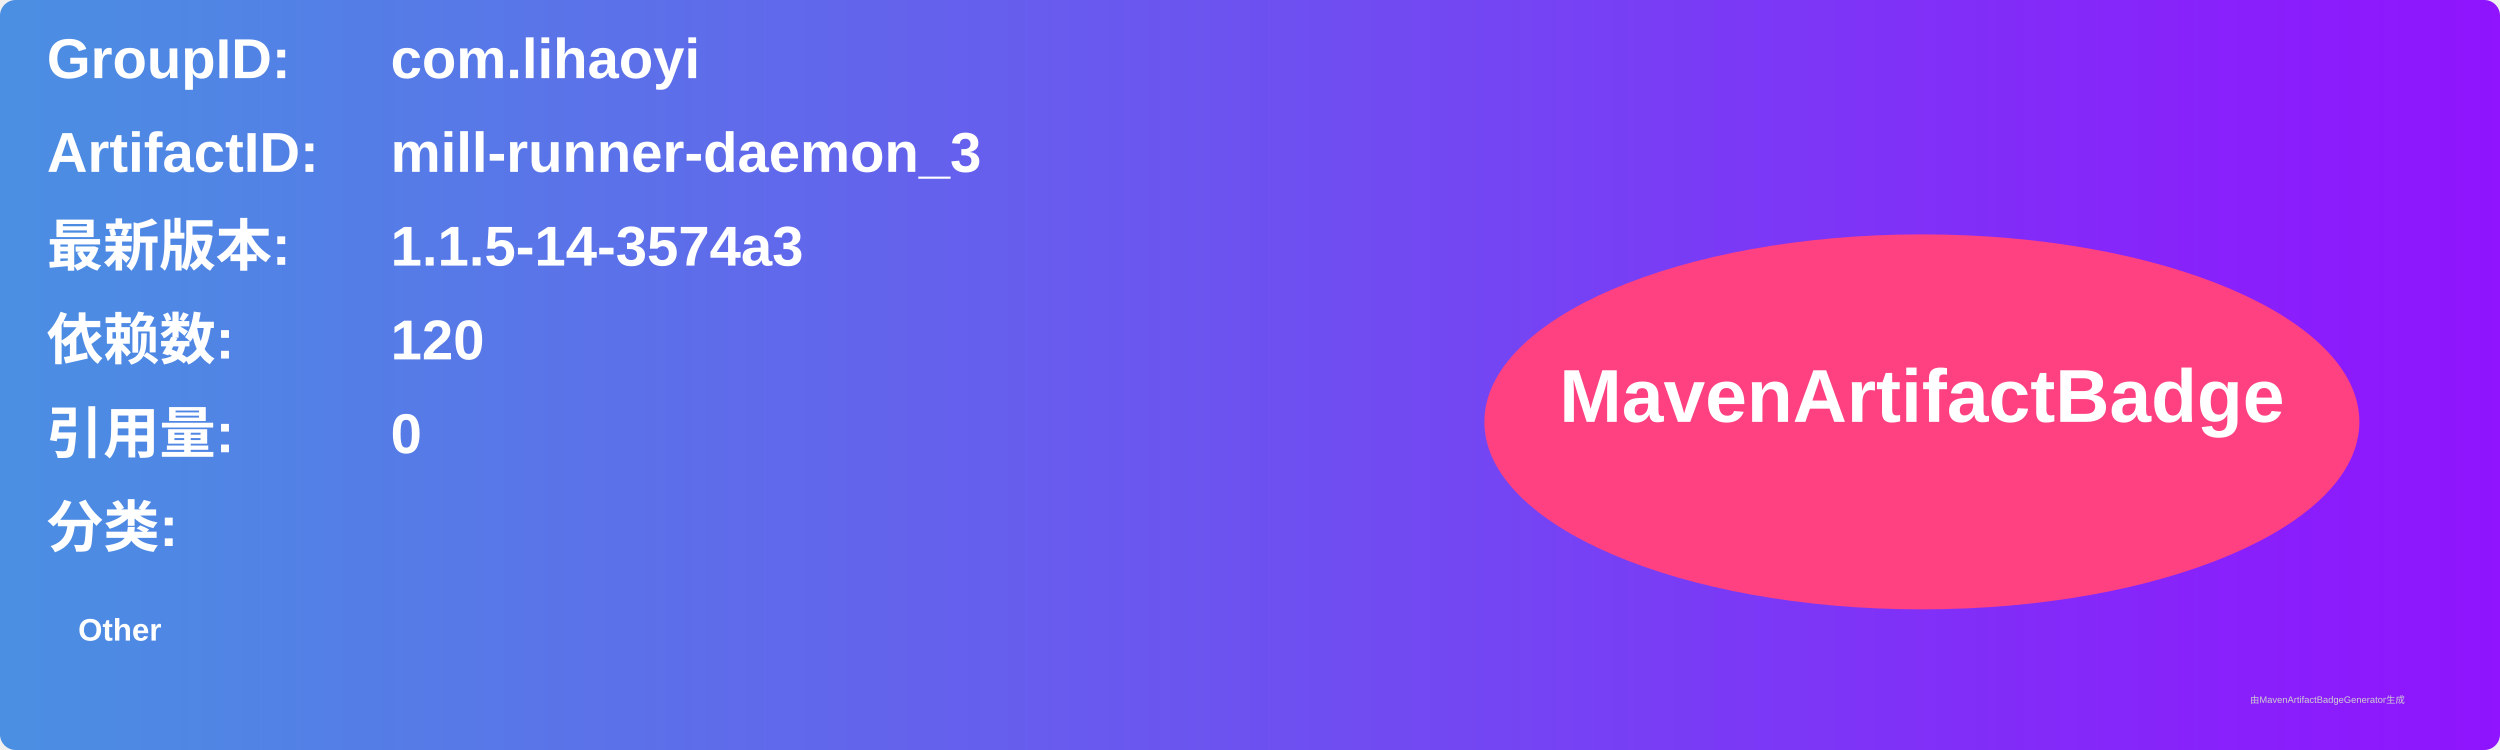
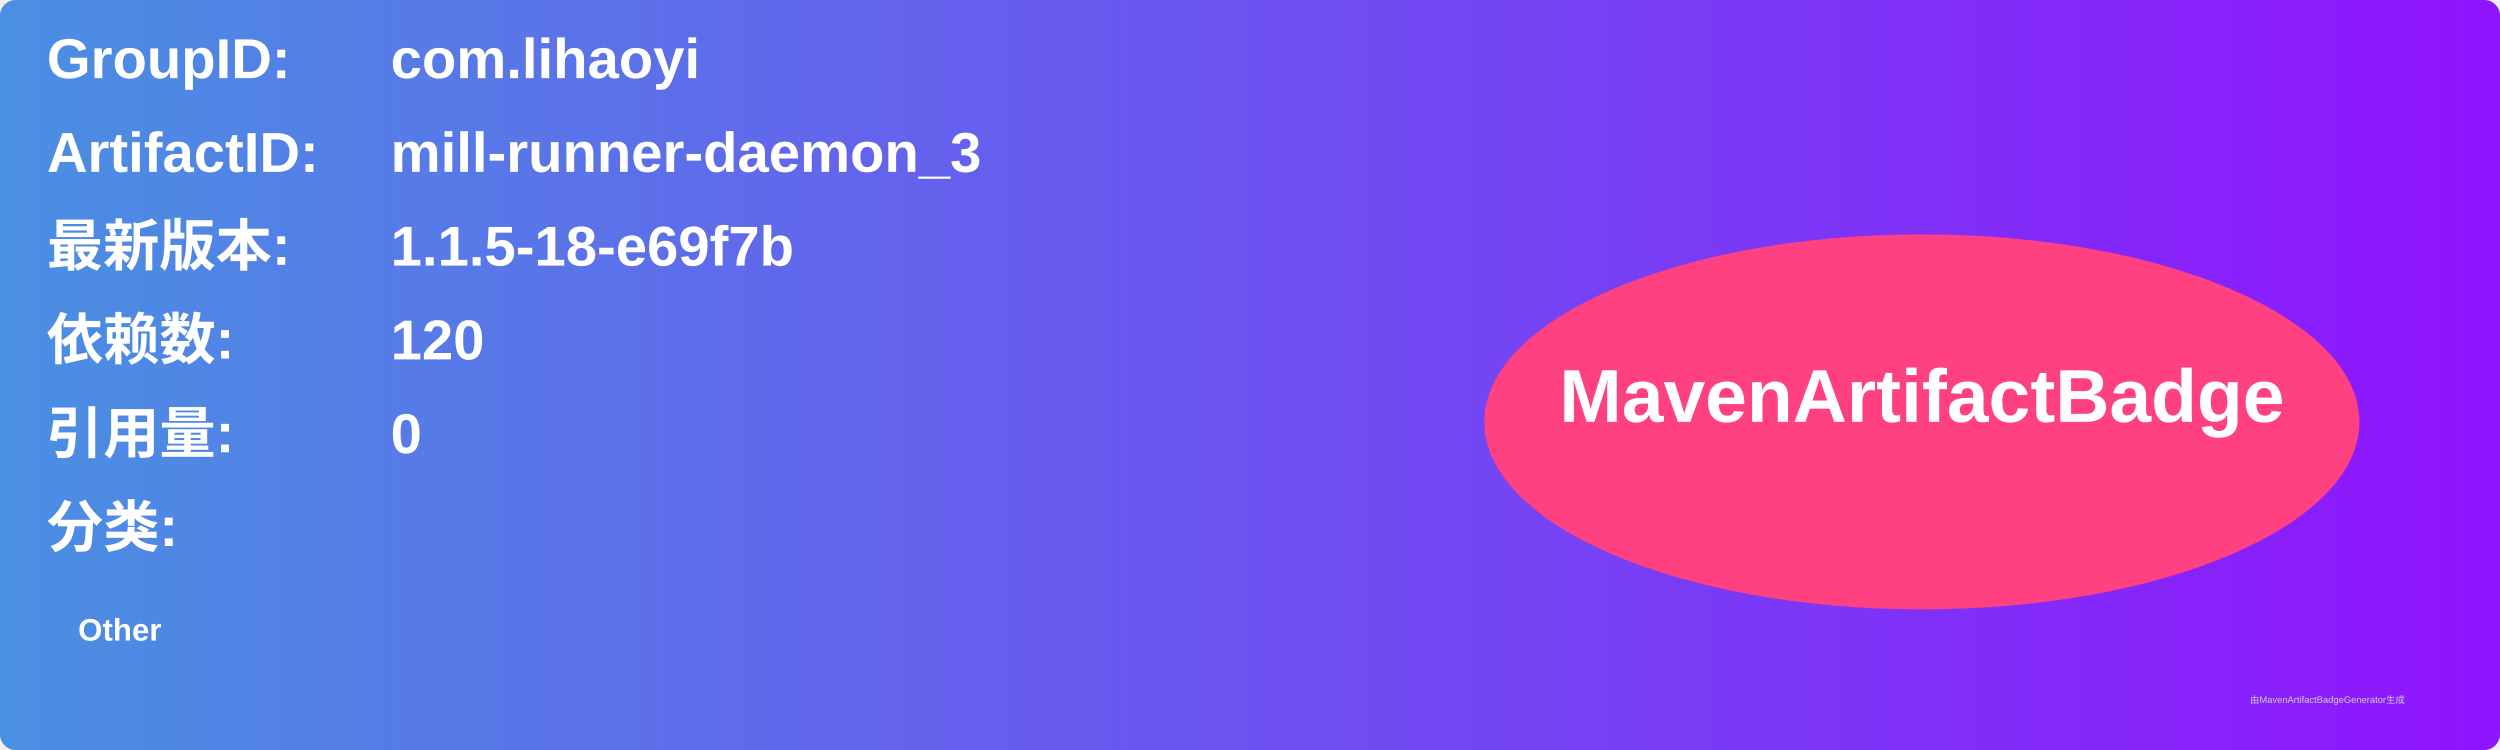
<svg xmlns="http://www.w3.org/2000/svg" width="800" height="240" viewBox="0 0 800 240">
  <linearGradient id="grad" x1="0%" y1="0%" x2="100%" y2="0%">
    <stop offset="0%" stop-color="#4a90e2" />
    <stop offset="100%" stop-color="#9013fe" />
  </linearGradient>
  <rect width="100%" height="100%" rx="5" ry="5" fill="url(#grad)" />
  <g transform="translate(15, 15)">
    <text x="0" y="10" font-family="Arial" font-size="18" fill="white" font-weight="bold" width="260">GroupID:</text>
    <text x="110" y="10" font-family="Arial" font-size="18" fill="white" font-weight="bold" width="460">com.lihaoyi</text>
    <text x="0" y="40" font-family="Arial" font-size="18" fill="white" font-weight="bold" width="260">ArtifactID:</text>
    <text x="110" y="40" font-family="Arial" font-size="18" fill="white" font-weight="bold" width="460">mill-runner-daemon_3</text>
    <text x="0" y="70" font-family="Arial" font-size="18" fill="white" font-weight="bold">最新版本:</text>
    <text x="110" y="70" font-family="Arial" font-size="18" fill="white" font-weight="bold">
-       <tspan font-weight="bold">1.1.5-14-3574a3</tspan>
+       <tspan font-weight="bold">1.1.5-18-e69f7b</tspan>
    </text>
    <text x="0" y="100" font-family="Arial" font-size="18" fill="white" font-weight="bold">依赖数: </text>
    <text x="110" y="100" font-family="Arial" font-size="18" fill="white">
      <tspan font-weight="bold">120</tspan>
    </text>
    <text x="0" y="130" font-family="Arial" font-size="18" fill="white" font-weight="bold">引用量: </text>
    <text x="110" y="130" font-family="Arial" font-size="18" fill="white">
      <tspan font-weight="bold">0</tspan>
    </text>
    <text x="0" y="160" font-family="Arial" font-size="18" fill="white" font-weight="bold">分类:</text>
    <text x="10" y="190" font-family="Arial" font-size="10" fill="white">
      <tspan font-weight="bold">Other</tspan>
    </text>
    <ellipse cx="600" cy="120" rx="140" ry="60" fill="#ff4081" />
    <text x="600" y="120" text-anchor="middle" font-family="Arial" font-size="24" fill="white" font-weight="bold">MavenArtifactBadge</text>
  </g>
  <text x="720" y="225" font-family="Arial" font-size="3" fill="#d0d0d0">由MavenArtifactBadgeGenerator生成</text>
</svg>
